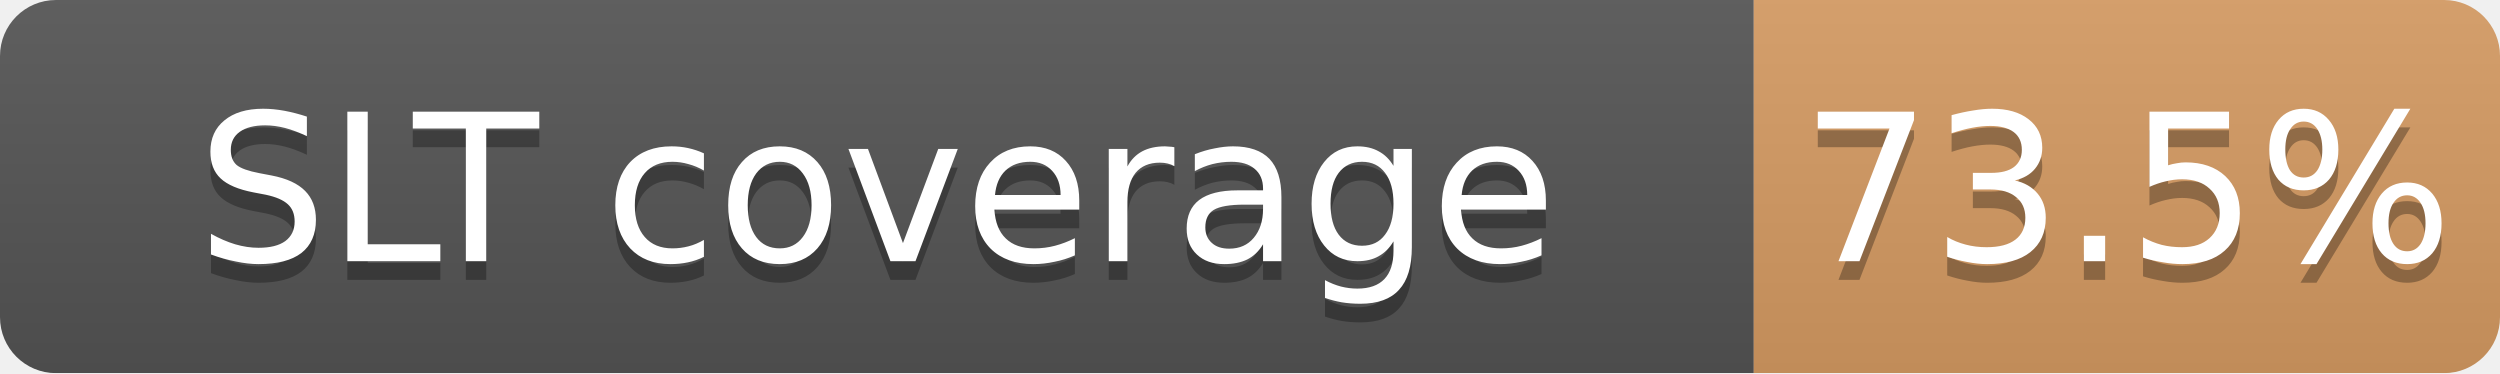
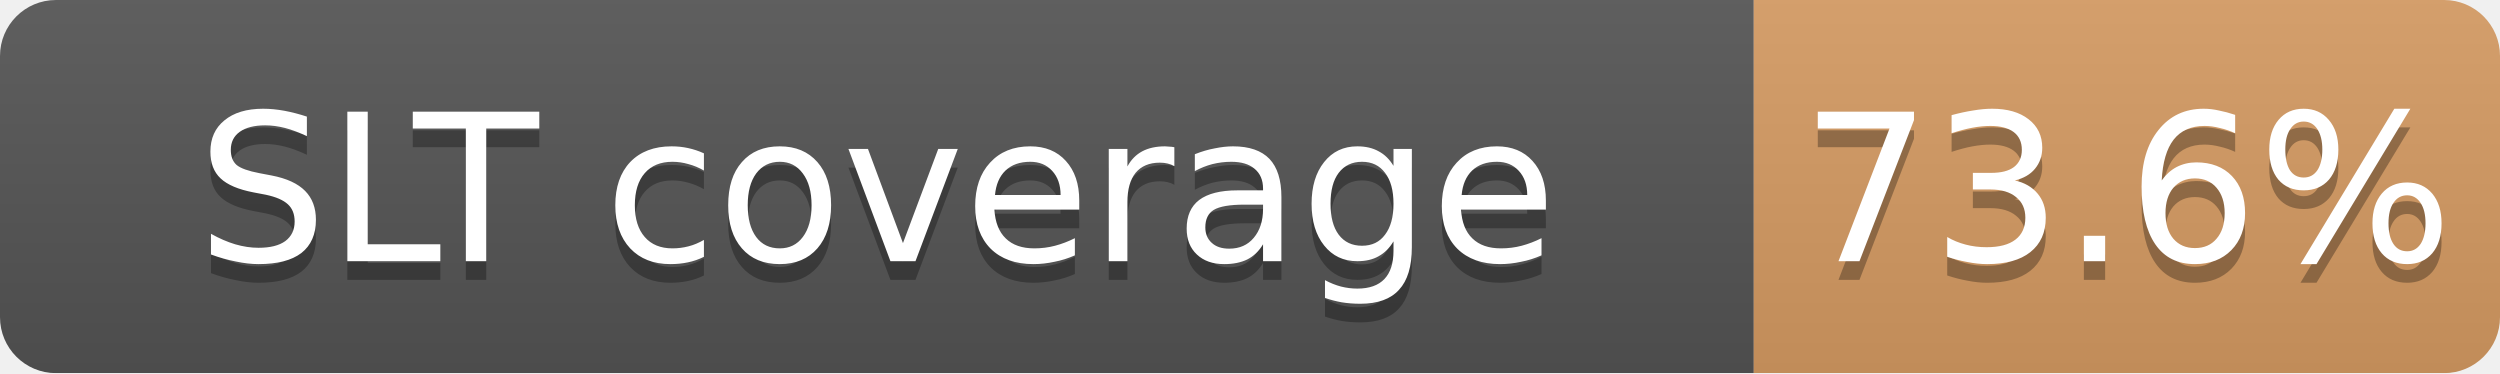
<svg xmlns="http://www.w3.org/2000/svg" width="134" height="20">
  <linearGradient id="b" x2="0" y2="100%">
    <stop offset="0" stop-color="#bbb" stop-opacity=".1" />
    <stop offset="1" stop-opacity=".1" />
  </linearGradient>
  <mask id="a">
    <rect width="134" height="20" rx="3" fill="#fff" />
  </mask>
  <g mask="url(#a)">
    <path fill="#555" d="M0 0h94v20H0z" />
    <path fill="#CD7F32" fill-opacity="0.74" d="M94 0h40v20H94z" />
    <path fill="url(#b)" d="M0 0h134v20H0z" />
  </g>
  <g fill="#fff" text-anchor="middle" font-family="DejaVu Sans,Verdana,Geneva,sans-serif" font-size="11">
    <text x="47.0" y="15" fill="#010101" fill-opacity=".3">SLT coverage</text>
    <text x="47.0" y="14">SLT coverage</text>
-     <text x="114.0" y="15" fill="#010101" fill-opacity=".3">73.5%</text>
-     <text x="114.0" y="14">73.5%</text>
+     <text x="114.0" y="15" fill="#010101" fill-opacity=".3">73.6%</text>
+     <text x="114.0" y="14">73.6%</text>
  </g>
</svg>
